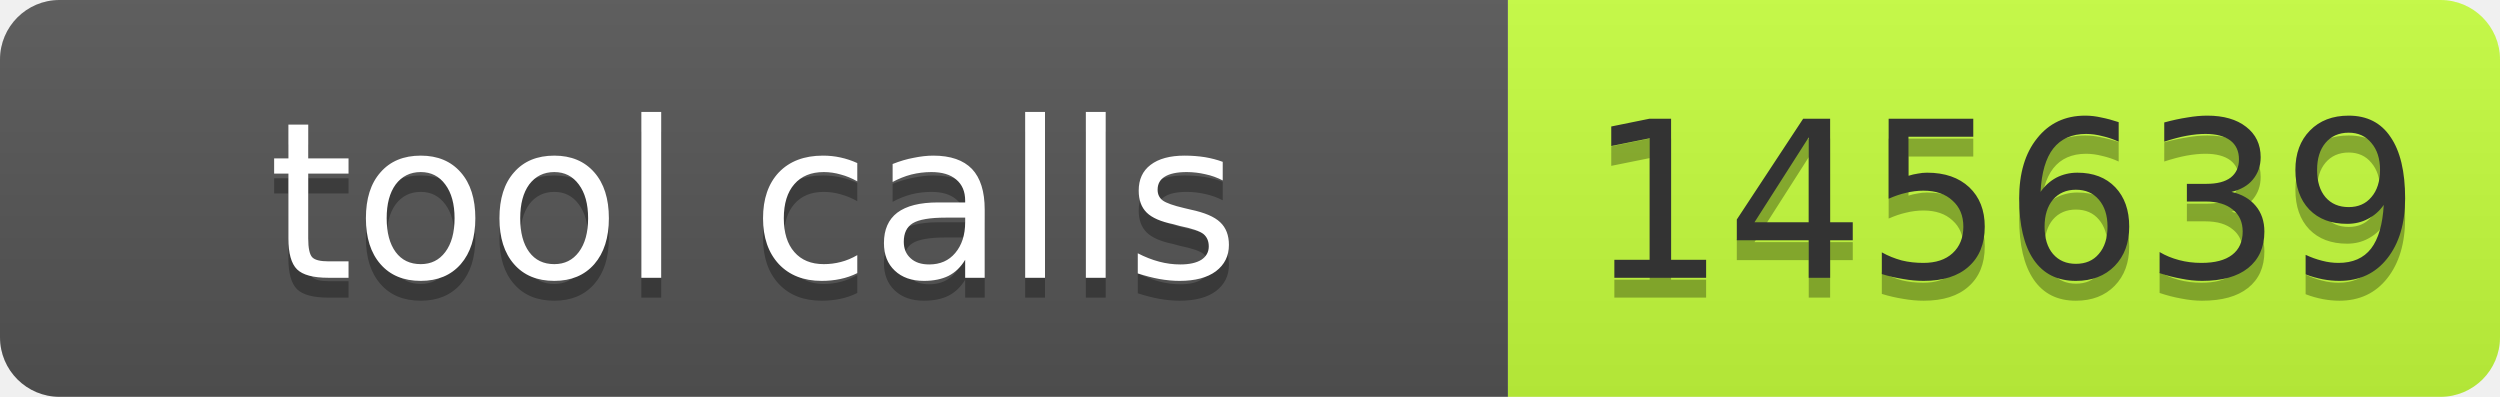
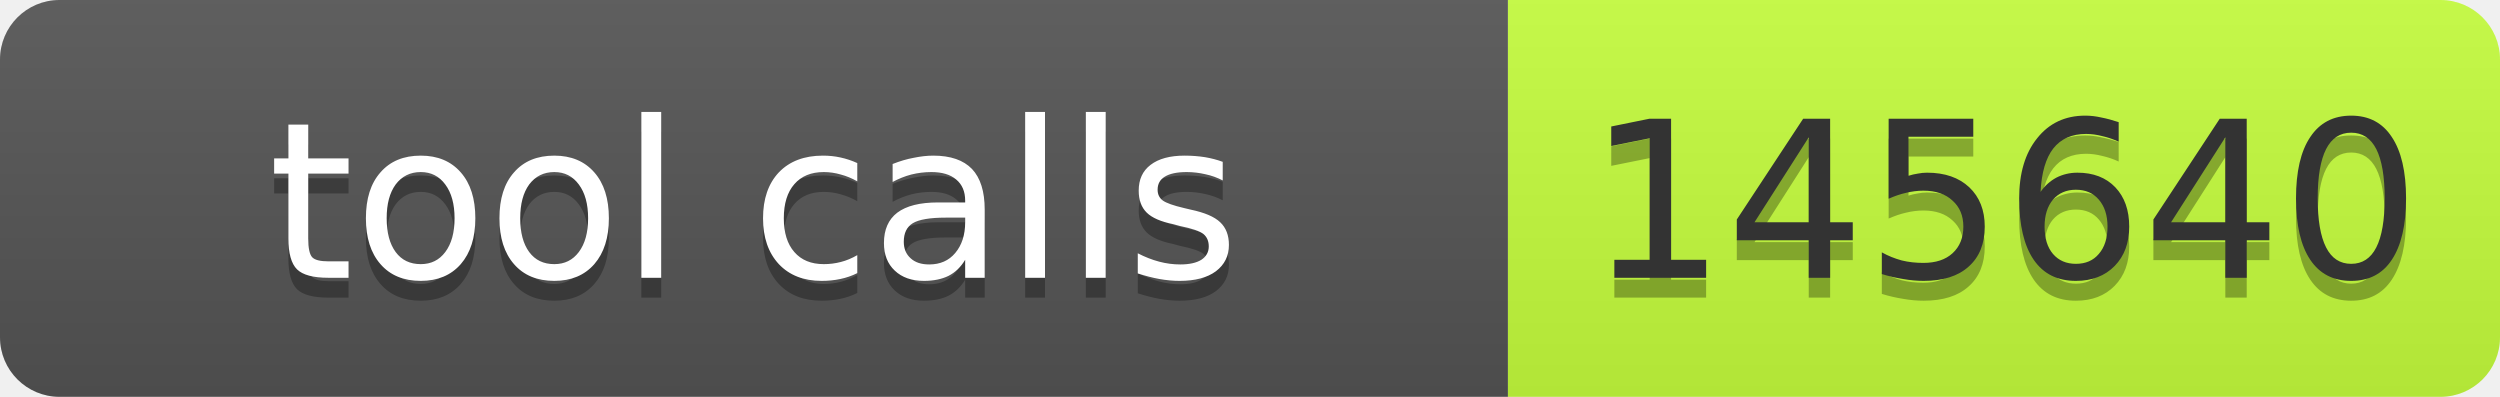
- <svg xmlns="http://www.w3.org/2000/svg" width="126" height="20" role="img" aria-label="tool calls: 145639">
+ <svg xmlns="http://www.w3.org/2000/svg" width="126" height="20" role="img" aria-label="tool calls: 145640">
  <linearGradient id="s" x2="0" y2="100%">
    <stop offset="0" stop-color="#bbb" stop-opacity=".1" />
    <stop offset="1" stop-opacity=".1" />
  </linearGradient>
  <clipPath id="r">
    <rect width="126" height="20" rx="3" fill="#fff" />
  </clipPath>
  <g clip-path="url(#r)">
    <rect width="76" height="20" fill="#555" />
    <rect x="76" width="50" height="20" fill="#c6ff3d" />
    <rect width="126" height="20" fill="url(#s)" />
  </g>
  <g font-family="Verdana,Geneva,DejaVu Sans,sans-serif" font-size="11">
    <text x="38" y="15" fill="#010101" fill-opacity=".3" text-anchor="middle" textLength="66">tool calls</text>
    <text x="38" y="14" fill="#fff" text-anchor="middle" textLength="66">tool calls</text>
-     <text x="101" y="15" fill="#010101" fill-opacity=".3" text-anchor="middle" textLength="40">145639</text>
-     <text x="101" y="14" fill="#333" text-anchor="middle" textLength="40">145639</text>
+     <text x="101" y="15" fill="#010101" fill-opacity=".3" text-anchor="middle" textLength="40">145640</text>
+     <text x="101" y="14" fill="#333" text-anchor="middle" textLength="40">145640</text>
  </g>
</svg>
